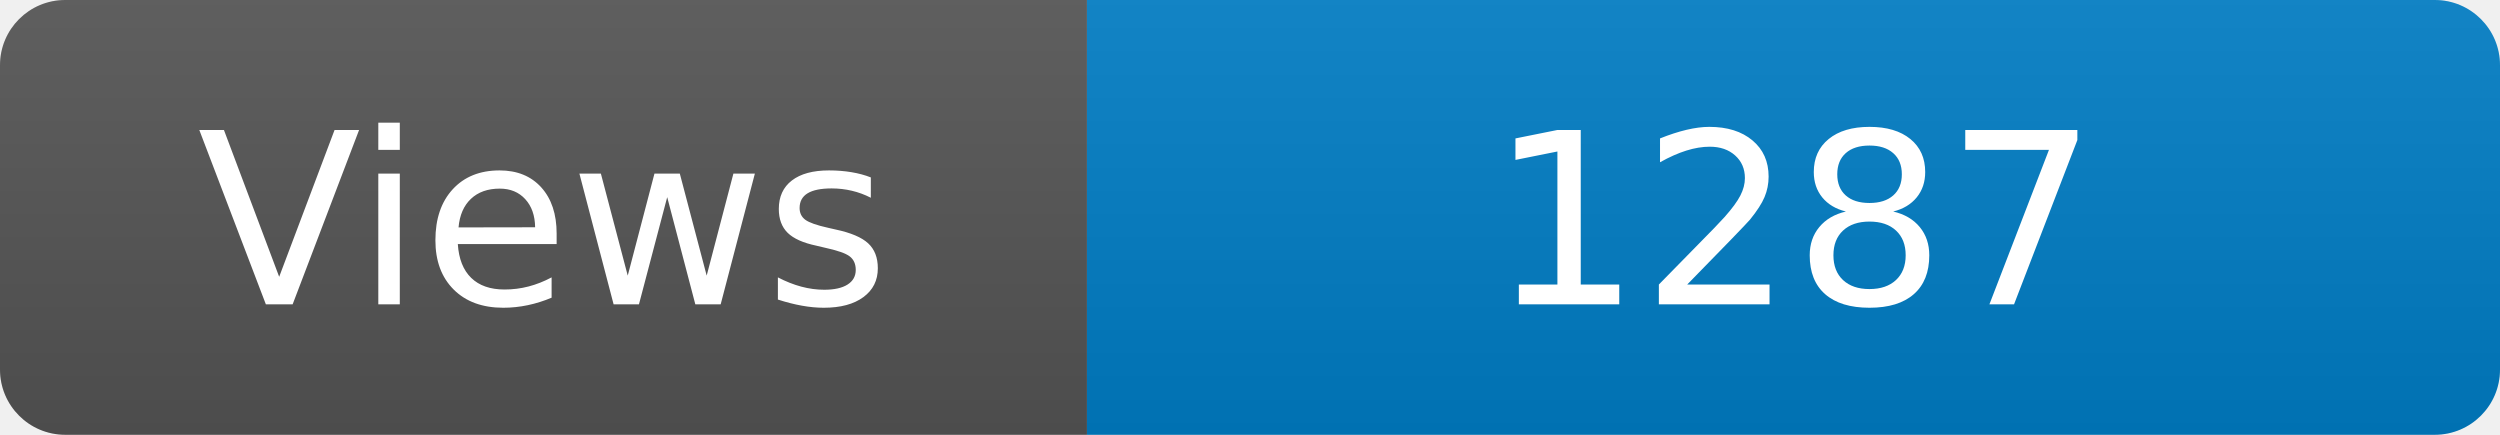
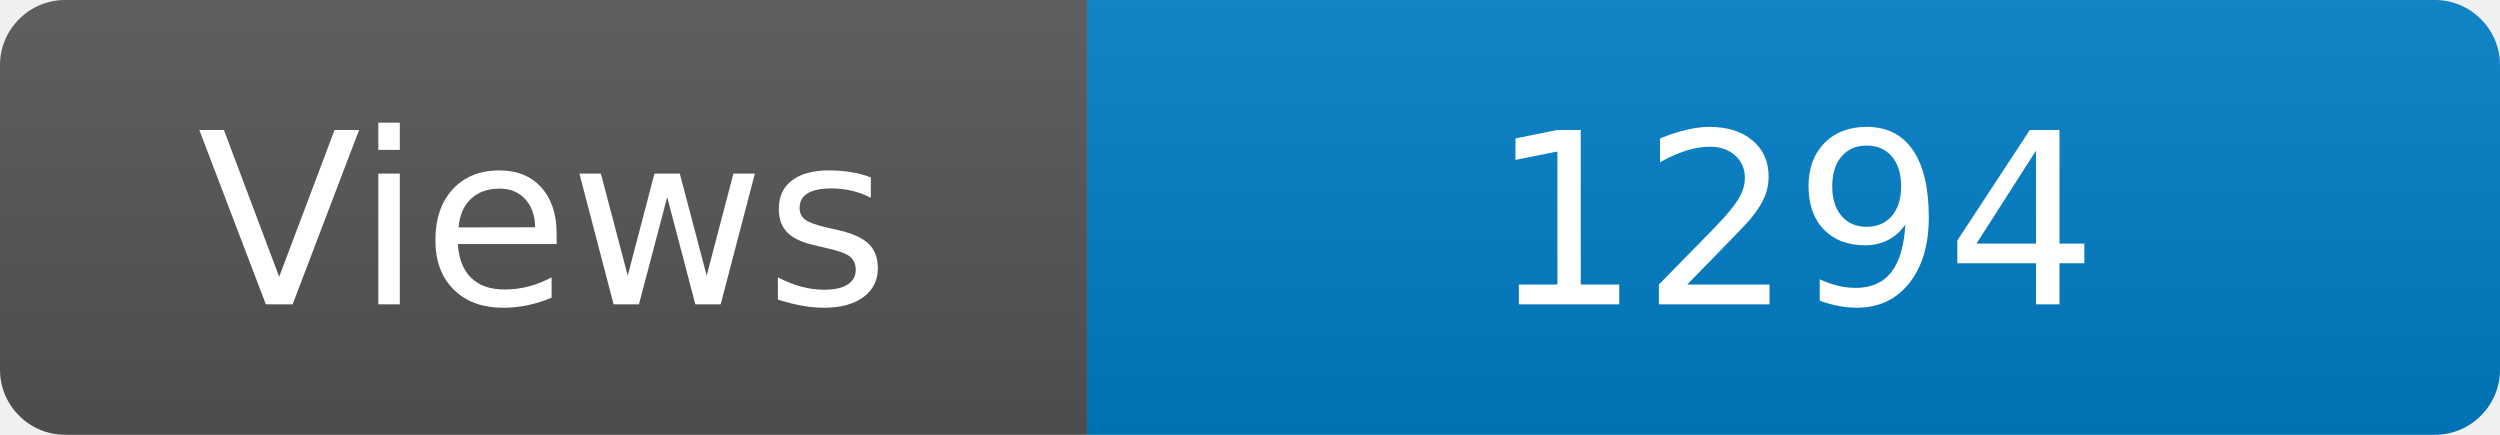
<svg xmlns="http://www.w3.org/2000/svg" width="115" height="20" role="img" aria-label="Maintained?: yes">
  <linearGradient id="s" x2="0" y2="100%">
    <stop offset="0" stop-color="#bbb" stop-opacity=".1" />
    <stop offset="1" stop-opacity=".1" />
  </linearGradient>
  <clipPath id="r">
    <rect width="115" height="20" rx="3" fill="#fff" />
  </clipPath>
  <g clip-path="url(#r)">
    <rect width="50" height="20" fill="#555" />
    <rect x="50" width="160" height="20" fill="#007ec6" />
    <rect width="115" height="20" fill="url(#s)" />
  </g>
  <g fill="#fff" text-anchor="middle" font-family="Verdana,Geneva,DejaVu Sans,sans-serif" font-size="110">
    <text x="250" y="140" transform="scale(.1)" fill="#fff">Views</text>
-     <text x="825" y="140" transform="scale(.1)" fill="#fff">1287</text>
+     <text x="825" y="140" transform="scale(.1)" fill="#fff">1294</text>
  </g>
</svg>
